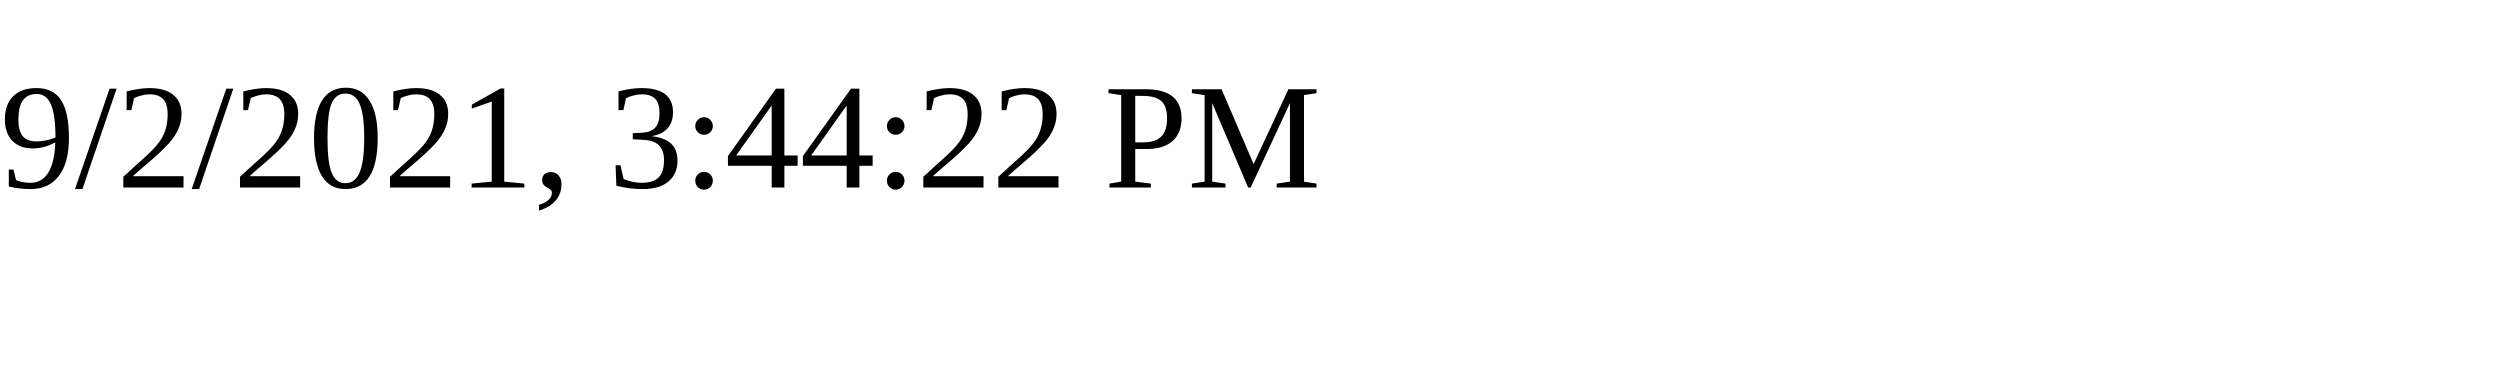
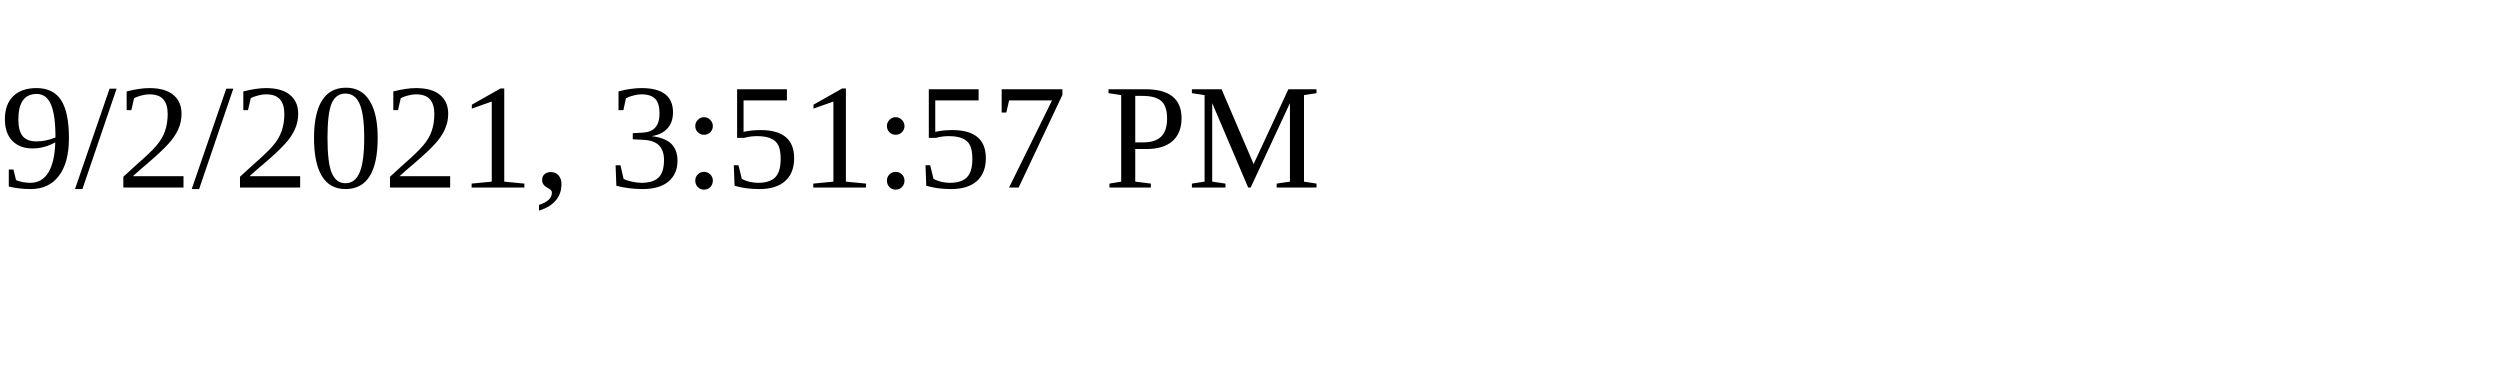
<svg xmlns="http://www.w3.org/2000/svg" height="30" width="200">
-   <text x="0" y="15">9/2/2021, 3:44:22 PM</text>
+   <text x="0" y="15">9/2/2021, 3:51:57 PM</text>
</svg>
